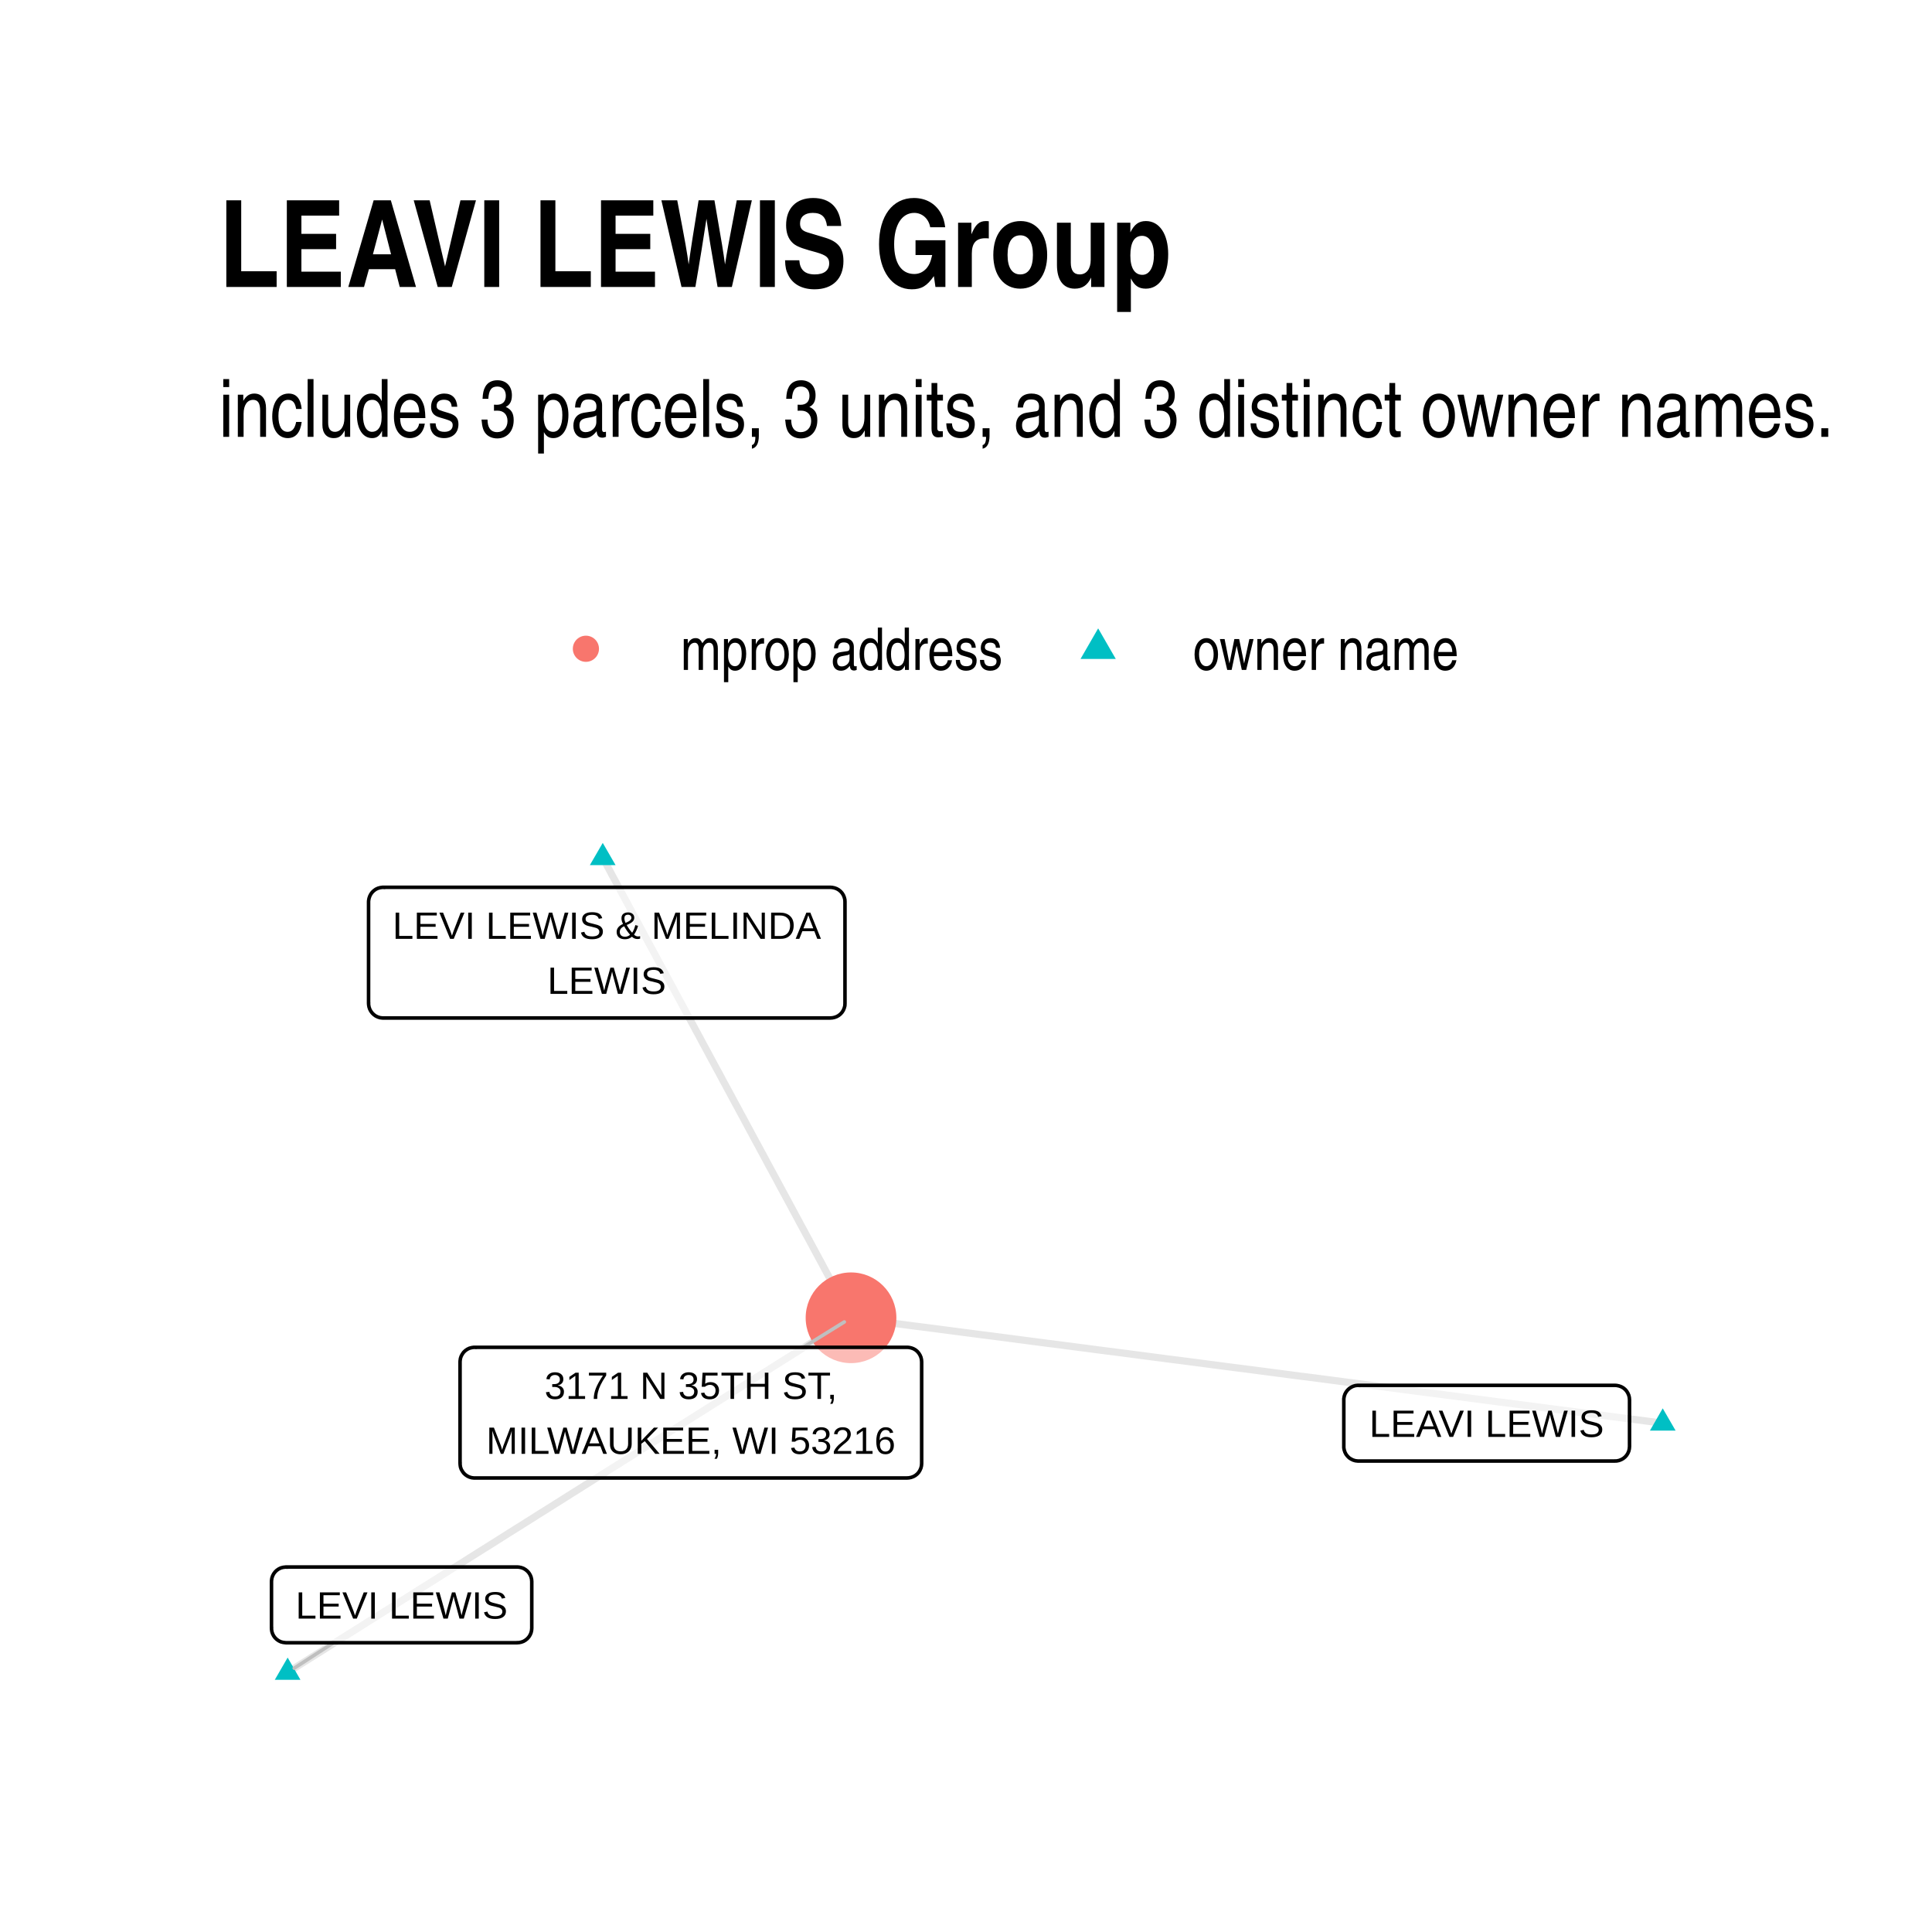
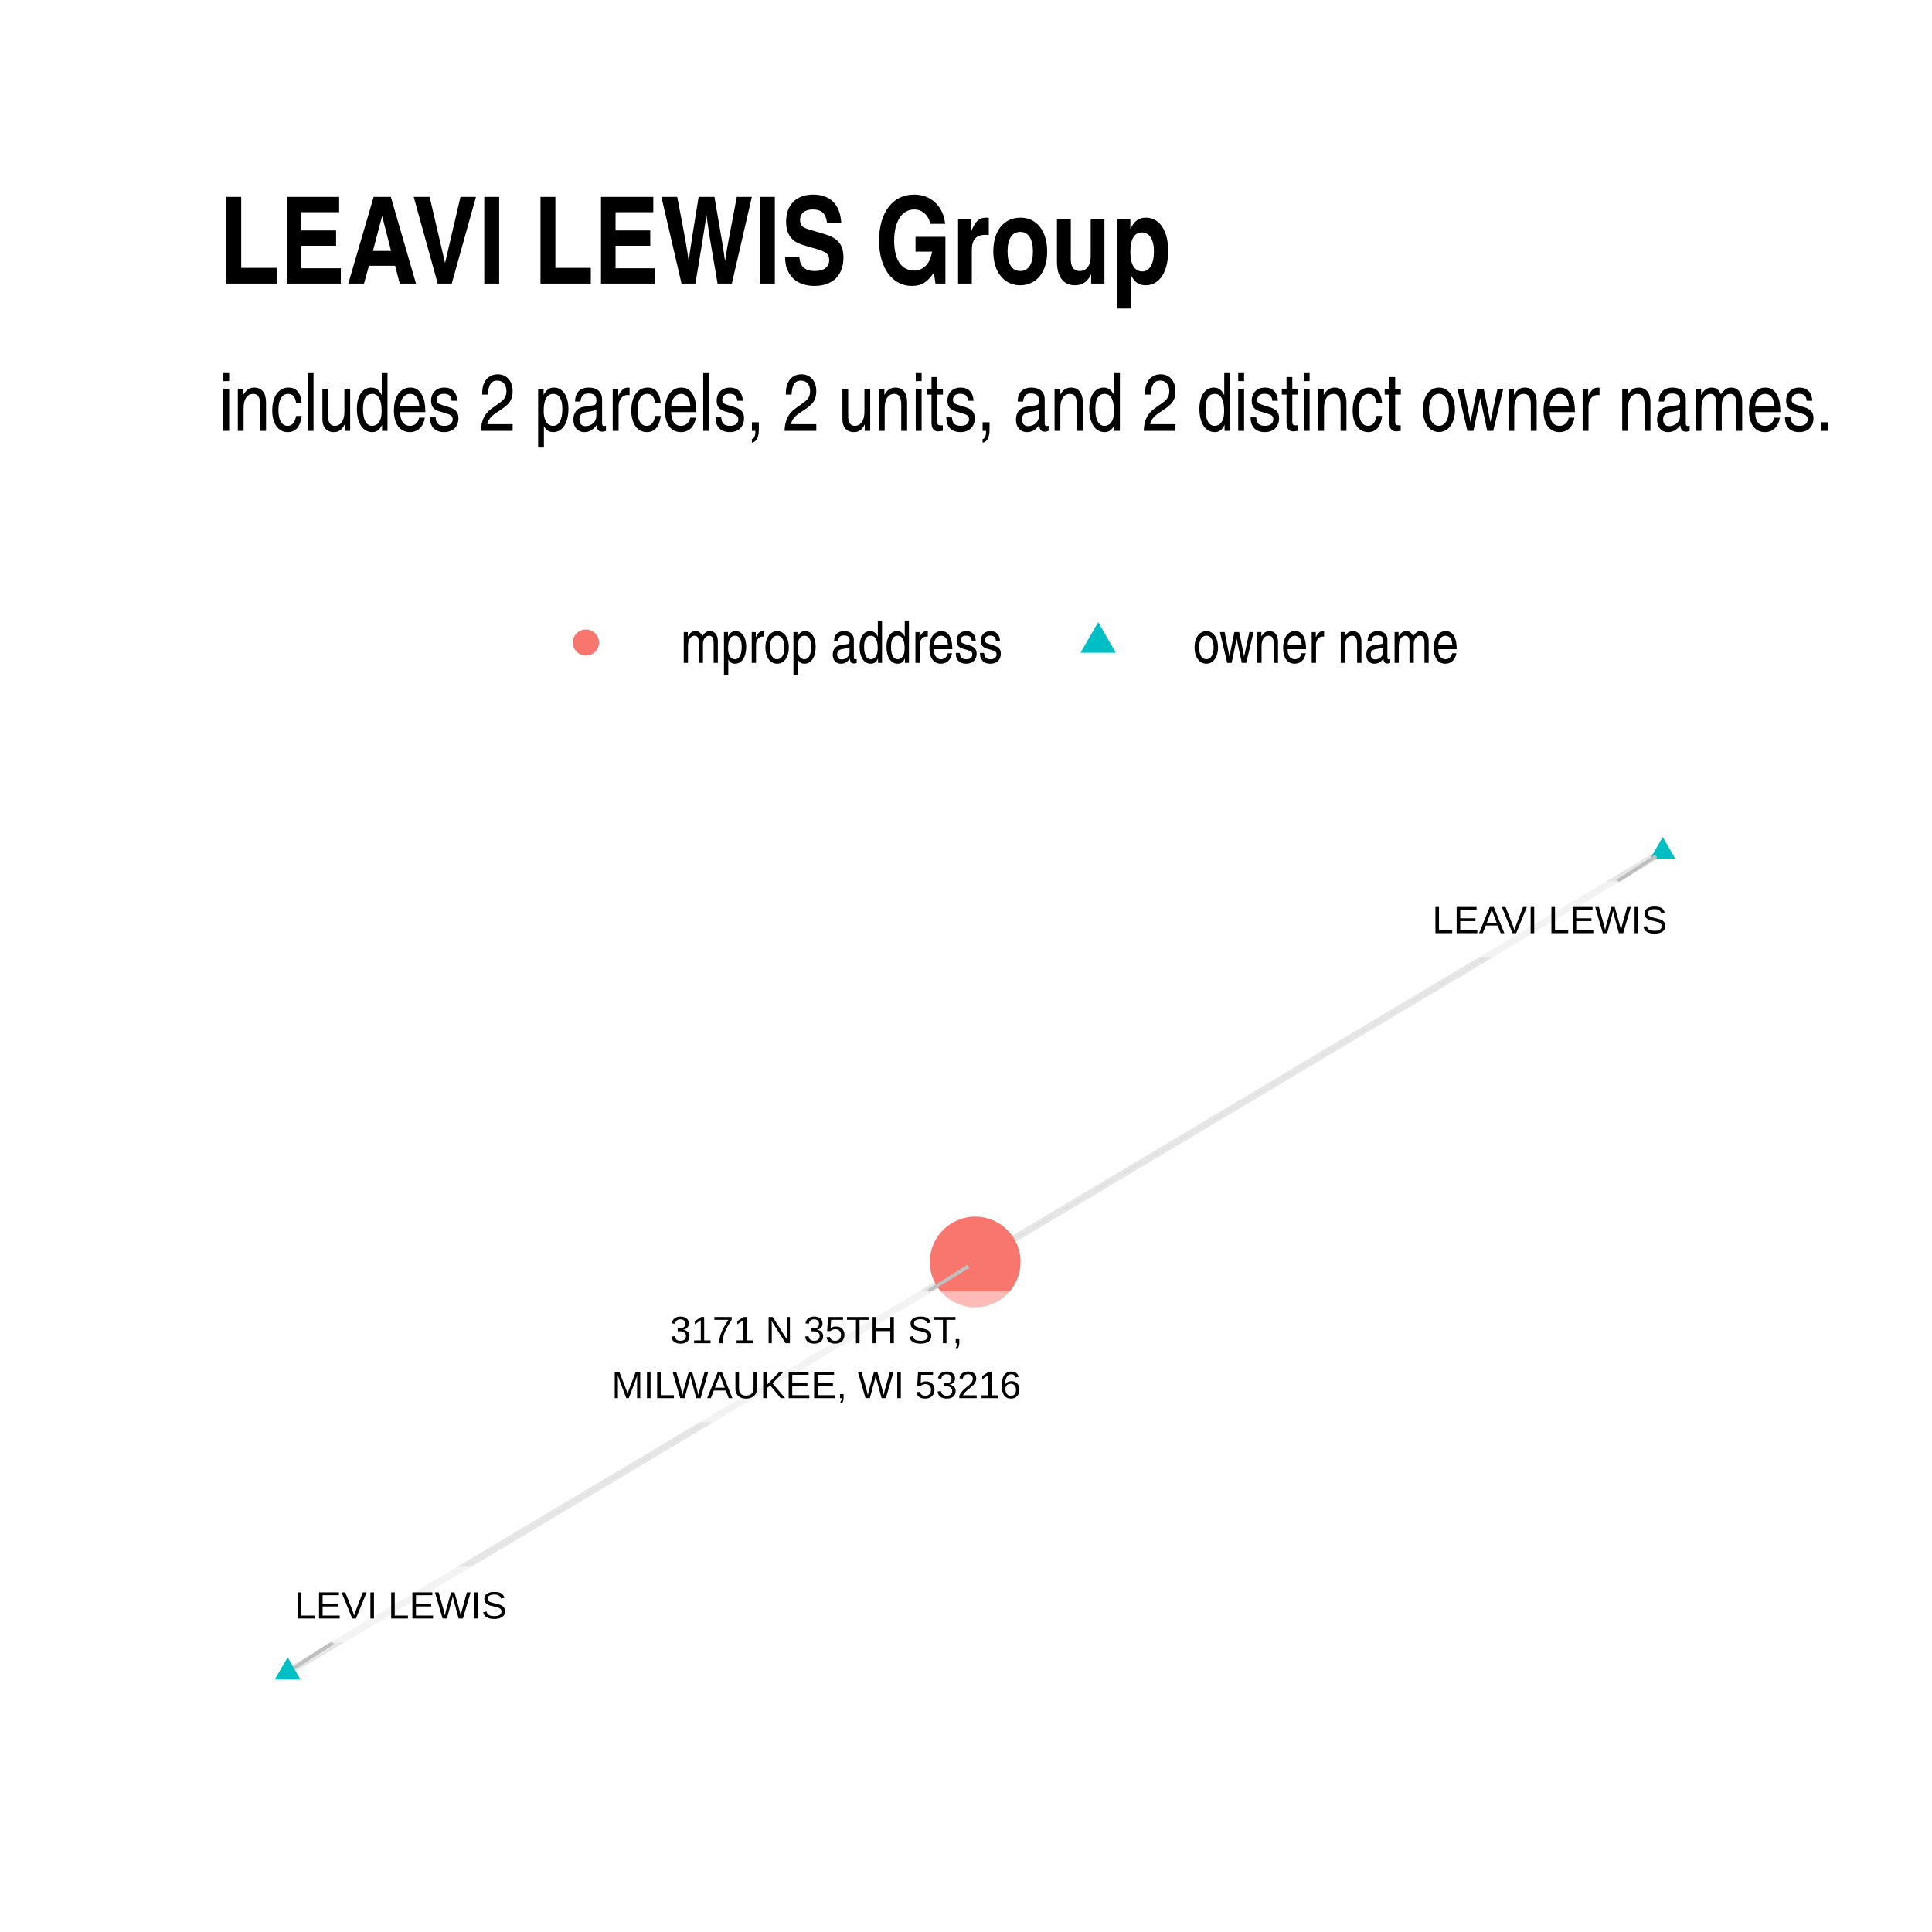
- <svg xmlns="http://www.w3.org/2000/svg" class="svglite" width="288.00pt" height="288.00pt" viewBox="0 0 288.00 288.00">
+ <svg xmlns="http://www.w3.org/2000/svg" width="384" height="384" class="svglite" viewBox="0 0 288 288">
  <defs>
-     <style type="text/css">
-     .svglite line, .svglite polyline, .svglite polygon, .svglite path, .svglite rect, .svglite circle {
-       fill: none;
-       stroke: #000000;
-       stroke-linecap: round;
-       stroke-linejoin: round;
-       stroke-miterlimit: 10.00;
-     }
-     .svglite text {
-       white-space: pre;
-     }
-   </style>
+     <style>.svglite circle,.svglite line,.svglite polygon,.svglite polyline,.svglite rect{fill:none;stroke:#000;stroke-linecap:round;stroke-linejoin:round;stroke-miterlimit:10}.svglite text{white-space:pre}</style>
  </defs>
-   <rect width="100%" height="100%" style="stroke: none; fill: #FFFFFF;" />
+   <rect width="100%" height="100%" style="stroke:none;fill:#fff" />
  <defs>
    <clipPath id="cpMC4wMHwyODguMDB8MC4wMHwyODguMDA=">
-       <rect x="0.00" y="0.00" width="288.00" height="288.00" />
+       <path d="M0 0h288v288H0z" />
    </clipPath>
  </defs>
  <g clip-path="url(#cpMC4wMHwyODguMDB8MC4wMHwyODguMDA=)">
-     <rect x="0.00" y="0.00" width="288.00" height="288.00" style="stroke-width: 1.07; stroke: none; fill: #FFFFFF;" />
+     <path d="M0 0h288v288H0z" style="stroke-width:1.07;stroke:none;fill:#fff" />
  </g>
  <defs>
-     <clipPath id="cpMzIuNjN8MjU4LjExfDEyMS43OHwyNTUuMzc=">
-       <rect x="32.63" y="121.78" width="225.48" height="133.59" />
+     <clipPath id="cpMzIuNjN8MjU4LjExfDEyMC44NnwyNTUuMzc=">
+       <path d="M32.63 120.86h225.48v134.51H32.63z" />
    </clipPath>
  </defs>
-   <g clip-path="url(#cpMzIuNjN8MjU4LjExfDEyMS43OHwyNTUuMzc=)">
-     <polyline points="247.86,212.15 246.64,211.99 245.42,211.83 244.20,211.67 242.97,211.51 241.75,211.36 240.53,211.20 239.31,211.04 238.08,210.88 236.86,210.72 235.64,210.56 234.42,210.40 233.20,210.25 231.97,210.09 230.75,209.93 229.53,209.77 228.31,209.61 227.08,209.45 225.86,209.29 224.64,209.13 223.42,208.98 222.20,208.82 220.97,208.66 219.75,208.50 218.53,208.34 217.31,208.18 216.08,208.02 214.86,207.86 213.64,207.71 212.42,207.55 211.20,207.39 209.97,207.23 208.75,207.07 207.53,206.91 206.31,206.75 205.08,206.59 203.86,206.44 202.64,206.28 201.42,206.12 200.20,205.96 198.97,205.80 197.75,205.64 196.53,205.48 195.31,205.32 194.08,205.17 192.86,205.01 191.64,204.85 190.42,204.69 189.20,204.53 187.97,204.37 186.75,204.21 185.53,204.05 184.31,203.90 183.08,203.74 181.86,203.58 180.64,203.42 179.42,203.26 178.20,203.10 176.97,202.94 175.75,202.78 174.53,202.63 173.31,202.47 172.08,202.31 170.86,202.15 169.64,201.99 168.42,201.83 167.20,201.67 165.97,201.51 164.75,201.36 163.53,201.20 162.31,201.04 161.08,200.88 159.86,200.72 158.64,200.56 157.42,200.40 156.20,200.25 154.97,200.09 153.75,199.93 152.53,199.77 151.31,199.61 150.08,199.45 148.86,199.29 147.64,199.13 146.42,198.98 145.20,198.82 143.97,198.66 142.75,198.50 141.53,198.34 140.31,198.18 139.08,198.02 137.86,197.86 136.64,197.71 135.42,197.55 134.20,197.39 132.97,197.23 131.75,197.07 130.53,196.91 129.31,196.75 128.08,196.59 126.86,196.44 " style="stroke-width: 1.07; stroke: #000000; stroke-opacity: 0.10; stroke-linecap: butt;" />
-     <polyline points="89.85,127.86 90.22,128.55 90.60,129.24 90.97,129.93 91.34,130.63 91.72,131.32 92.09,132.01 92.47,132.71 92.84,133.40 93.21,134.09 93.59,134.78 93.96,135.48 94.33,136.17 94.71,136.86 95.08,137.55 95.46,138.25 95.83,138.94 96.20,139.63 96.58,140.33 96.95,141.02 97.33,141.71 97.70,142.40 98.07,143.10 98.45,143.79 98.82,144.48 99.20,145.17 99.57,145.87 99.94,146.56 100.32,147.25 100.69,147.95 101.06,148.64 101.44,149.33 101.81,150.02 102.19,150.72 102.56,151.41 102.93,152.10 103.31,152.79 103.68,153.49 104.06,154.18 104.43,154.87 104.80,155.57 105.18,156.26 105.55,156.95 105.92,157.64 106.30,158.34 106.67,159.03 107.05,159.72 107.42,160.41 107.79,161.11 108.17,161.80 108.54,162.49 108.92,163.19 109.29,163.88 109.66,164.57 110.04,165.26 110.41,165.96 110.79,166.65 111.16,167.34 111.53,168.03 111.91,168.73 112.28,169.42 112.65,170.11 113.03,170.80 113.40,171.50 113.78,172.19 114.15,172.88 114.52,173.58 114.90,174.27 115.27,174.96 115.65,175.65 116.02,176.35 116.39,177.04 116.77,177.73 117.14,178.42 117.52,179.12 117.89,179.81 118.26,180.50 118.64,181.20 119.01,181.89 119.38,182.58 119.76,183.27 120.13,183.97 120.51,184.66 120.88,185.35 121.25,186.04 121.63,186.74 122.00,187.43 122.38,188.12 122.75,188.82 123.12,189.51 123.50,190.20 123.87,190.89 124.25,191.59 124.62,192.28 124.99,192.97 125.37,193.66 125.74,194.36 126.11,195.05 126.49,195.74 126.86,196.44 " style="stroke-width: 1.07; stroke: #000000; stroke-opacity: 0.10; stroke-linecap: butt;" />
-     <polyline points="42.88,249.30 43.73,248.77 44.57,248.23 45.42,247.70 46.27,247.16 47.12,246.63 47.97,246.10 48.82,245.56 49.66,245.03 50.51,244.49 51.36,243.96 52.21,243.43 53.06,242.89 53.91,242.36 54.75,241.82 55.60,241.29 56.45,240.76 57.30,240.22 58.15,239.69 59.00,239.15 59.84,238.62 60.69,238.09 61.54,237.55 62.39,237.02 63.24,236.48 64.09,235.95 64.93,235.42 65.78,234.88 66.63,234.35 67.48,233.81 68.33,233.28 69.18,232.75 70.02,232.21 70.87,231.68 71.72,231.14 72.57,230.61 73.42,230.08 74.27,229.54 75.11,229.01 75.96,228.47 76.81,227.94 77.66,227.41 78.51,226.87 79.36,226.34 80.20,225.80 81.05,225.27 81.90,224.74 82.75,224.20 83.60,223.67 84.45,223.13 85.29,222.60 86.14,222.07 86.99,221.53 87.84,221.00 88.69,220.46 89.54,219.93 90.38,219.40 91.23,218.86 92.08,218.33 92.93,217.79 93.78,217.26 94.63,216.73 95.47,216.19 96.32,215.66 97.17,215.13 98.02,214.59 98.87,214.06 99.72,213.52 100.56,212.99 101.41,212.46 102.26,211.92 103.11,211.39 103.96,210.85 104.81,210.32 105.65,209.79 106.50,209.25 107.35,208.72 108.20,208.18 109.05,207.65 109.90,207.12 110.74,206.58 111.59,206.05 112.44,205.51 113.29,204.98 114.14,204.45 114.99,203.91 115.83,203.38 116.68,202.84 117.53,202.31 118.38,201.78 119.23,201.24 120.08,200.71 120.92,200.17 121.77,199.64 122.62,199.11 123.47,198.57 124.32,198.04 125.17,197.50 126.01,196.97 126.86,196.44 " style="stroke-width: 1.07; stroke: #000000; stroke-opacity: 0.10; stroke-linecap: butt;" />
-     <polygon points="247.86,209.94 249.78,213.26 245.95,213.26 " style="stroke-width: 0.71; stroke: none; fill: #00BFC4;" />
-     <polygon points="89.85,125.65 91.76,128.96 87.93,128.96 " style="stroke-width: 0.71; stroke: none; fill: #00BFC4;" />
-     <polygon points="42.88,247.09 44.79,250.41 40.96,250.41 " style="stroke-width: 0.71; stroke: none; fill: #00BFC4;" />
-     <circle cx="126.86" cy="196.44" r="6.76" style="stroke-width: 0.71; stroke: none; fill: #F8766D;" />
-     <line x1="49.71" y1="244.88" x2="43.86" y2="248.67" style="stroke-width: 0.53; stroke: #BFBFBF;" />
-     <line x1="119.76" y1="200.84" x2="125.86" y2="197.06" style="stroke-width: 0.53; stroke: #BFBFBF;" />
-     <polygon points="202.48,217.79 240.75,217.79 240.66,217.79 241.01,217.78 241.35,217.71 241.68,217.58 241.98,217.41 242.25,217.19 242.48,216.93 242.66,216.64 242.80,216.32 242.88,215.98 242.91,215.63 242.91,215.63 242.91,208.67 242.91,208.67 242.88,208.32 242.80,207.99 242.66,207.67 242.48,207.37 242.25,207.11 241.98,206.89 241.68,206.72 241.35,206.60 241.01,206.53 240.75,206.51 202.48,206.51 202.74,206.53 202.39,206.51 202.04,206.55 201.71,206.65 201.40,206.80 201.11,207.00 200.86,207.24 200.65,207.52 200.49,207.82 200.38,208.15 200.32,208.50 200.32,208.67 200.32,215.63 200.32,215.46 200.32,215.81 200.38,216.15 200.49,216.48 200.65,216.79 200.86,217.06 201.11,217.31 201.40,217.50 201.71,217.65 202.04,217.75 202.39,217.79 " style="stroke-width: 0.53; fill: #FFFFFF; fill-opacity: 0.50;" />
-     <text x="221.61" y="214.19" text-anchor="middle" style="font-size: 5.69px; font-family: &quot;Arial&quot;;" textLength="35.40px" lengthAdjust="spacingAndGlyphs">LEAVI LEWIS</text>
-     <polygon points="57.10,151.75 123.80,151.75 123.72,151.75 124.06,151.73 124.40,151.66 124.73,151.54 125.03,151.37 125.30,151.15 125.53,150.89 125.72,150.59 125.85,150.27 125.94,149.94 125.96,149.59 125.96,149.59 125.96,134.43 125.96,134.43 125.94,134.09 125.85,133.75 125.72,133.43 125.53,133.13 125.30,132.87 125.03,132.65 124.73,132.48 124.40,132.36 124.06,132.29 123.80,132.27 57.10,132.27 57.36,132.29 57.02,132.27 56.67,132.32 56.34,132.41 56.02,132.56 55.74,132.76 55.49,133.00 55.28,133.28 55.12,133.59 55.01,133.92 54.95,134.26 54.94,134.43 54.94,149.59 54.95,149.42 54.95,149.76 55.01,150.11 55.12,150.44 55.28,150.74 55.49,151.02 55.74,151.26 56.02,151.46 56.34,151.61 56.67,151.71 57.02,151.75 " style="stroke-width: 0.53; fill: #FFFFFF; fill-opacity: 0.50;" />
-     <text x="90.45" y="139.95" text-anchor="middle" style="font-size: 5.69px; font-family: &quot;Arial&quot;;" textLength="63.82px" lengthAdjust="spacingAndGlyphs">LEVI LEWIS &amp; MELINDA</text>
-     <text x="90.45" y="148.15" text-anchor="middle" style="font-size: 5.69px; font-family: &quot;Arial&quot;;" textLength="17.70px" lengthAdjust="spacingAndGlyphs">LEWIS</text>
-     <polygon points="42.63,244.88 77.11,244.88 77.02,244.87 77.37,244.86 77.71,244.79 78.04,244.67 78.34,244.49 78.61,244.27 78.84,244.01 79.02,243.72 79.16,243.40 79.24,243.06 79.27,242.72 79.27,242.72 79.27,235.75 79.27,235.75 79.24,235.41 79.16,235.07 79.02,234.75 78.84,234.46 78.61,234.20 78.34,233.98 78.04,233.80 77.71,233.68 77.37,233.61 77.11,233.59 42.63,233.59 42.89,233.61 42.54,233.60 42.20,233.64 41.86,233.73 41.55,233.88 41.26,234.08 41.01,234.32 40.80,234.60 40.64,234.91 40.53,235.24 40.48,235.58 40.47,235.75 40.47,242.72 40.48,242.54 40.48,242.89 40.53,243.23 40.64,243.56 40.80,243.87 41.01,244.15 41.26,244.39 41.55,244.59 41.86,244.74 42.20,244.83 42.54,244.87 " style="stroke-width: 0.53; fill: #FFFFFF; fill-opacity: 0.50;" />
-     <text x="59.87" y="241.28" text-anchor="middle" style="font-size: 5.69px; font-family: &quot;Arial&quot;;" textLength="31.60px" lengthAdjust="spacingAndGlyphs">LEVI LEWIS</text>
-     <polygon points="70.74,220.32 135.23,220.32 135.14,220.32 135.49,220.30 135.83,220.23 136.16,220.11 136.46,219.94 136.73,219.72 136.96,219.46 137.14,219.16 137.28,218.84 137.36,218.51 137.39,218.16 137.39,218.16 137.39,203.00 137.39,203.00 137.36,202.66 137.28,202.32 137.14,202.00 136.96,201.71 136.73,201.44 136.46,201.22 136.16,201.05 135.83,200.93 135.49,200.86 135.23,200.84 70.74,200.84 71.00,200.86 70.65,200.84 70.31,200.89 69.97,200.98 69.66,201.13 69.37,201.33 69.12,201.57 68.92,201.85 68.75,202.16 68.64,202.49 68.59,202.83 68.58,203.00 68.58,218.16 68.59,217.99 68.59,218.33 68.64,218.68 68.75,219.01 68.92,219.31 69.12,219.59 69.37,219.83 69.66,220.03 69.97,220.18 70.31,220.28 70.65,220.32 " style="stroke-width: 0.53; fill: #FFFFFF; fill-opacity: 0.50;" />
-     <text x="102.99" y="208.53" text-anchor="middle" style="font-size: 5.69px; font-family: &quot;Arial&quot;;" textLength="44.23px" lengthAdjust="spacingAndGlyphs">3171 N 35TH ST,</text>
-     <text x="102.99" y="216.72" text-anchor="middle" style="font-size: 5.69px; font-family: &quot;Arial&quot;;" textLength="61.61px" lengthAdjust="spacingAndGlyphs">MILWAUKEE, WI 53216</text>
+   <g clip-path="url(#cpMzIuNjN8MjU4LjExfDEyMC44NnwyNTUuMzc=)">
+     <path d="m247.86 126.98-1.03.61-1.04.62-1.03.62-1.04.62-1.03.62-1.04.61-1.03.62-1.04.62-1.03.62-1.04.61-1.04.62-1.03.62-1.04.62-1.03.61-1.04.62-1.03.62-1.04.62-1.03.61-1.04.62-1.03.62-1.04.62-1.03.62-1.04.61-1.03.62-1.04.62-1.03.62-1.04.61-1.03.62-1.04.62-1.04.62-1.03.61-1.04.62-1.03.62-1.04.62-1.03.61-1.04.62-1.03.62-1.04.62-1.03.62-1.04.61-1.03.62-1.04.62-1.03.62-1.04.61-1.03.62-1.04.62-1.04.62-1.03.61-1.04.62-1.03.62-1.04.62-1.03.61-1.04.62-1.03.62-1.04.62-1.03.62-1.04.61-1.03.62-1.04.62-1.03.62-1.04.61-1.03.62-1.04.62-1.03.62-1.04.61-1.04.62-1.03.62-1.04.62-1.03.62-1.04.61-1.03.62-1.04.62-1.03.62-1.04.61-1.03.62-1.04.62-1.03.62-1.04.61-1.03.62-1.04.62-1.03.62-1.04.61-1.04.62-1.03.62-1.04.62-1.03.62-1.04.61-1.03.62-1.04.62-1.03.62-1.04.61-1.03.62-1.04.62-1.03.62-1.04.61-1.03.62-1.04.62-1.03.62-1.04.61M42.88 249.26l1.03-.62 1.04-.62 1.03-.61 1.04-.62 1.03-.62 1.04-.62 1.03-.61 1.04-.62 1.03-.62 1.04-.62 1.04-.61 1.03-.62 1.04-.62 1.03-.62 1.04-.61 1.03-.62 1.04-.62 1.03-.62 1.04-.61 1.03-.62 1.04-.62 1.03-.62 1.04-.61 1.03-.62 1.04-.62 1.03-.62 1.04-.61 1.03-.62 1.04-.62 1.04-.62 1.03-.61 1.04-.62 1.03-.62 1.04-.62 1.03-.61 1.04-.62 1.03-.62 1.04-.62 1.03-.61 1.04-.62 1.03-.62 1.04-.62 1.03-.61 1.04-.62 1.03-.62 1.04-.62 1.04-.61 1.03-.62 1.04-.62 1.03-.62 1.04-.61 1.03-.62 1.04-.62 1.03-.62 1.04-.61 1.03-.62 1.04-.62 1.03-.62 1.04-.61 1.03-.62 1.04-.62 1.03-.62 1.04-.61 1.04-.62 1.03-.62 1.04-.62 1.03-.61 1.04-.62 1.03-.62 1.04-.62 1.03-.61 1.04-.62 1.03-.62 1.04-.62 1.03-.61 1.04-.62 1.03-.62 1.04-.62 1.03-.61 1.04-.62 1.04-.62 1.03-.62 1.04-.62 1.03-.61 1.04-.62 1.03-.62 1.04-.62 1.03-.61 1.04-.62 1.03-.62 1.04-.62 1.03-.61 1.04-.62 1.03-.62 1.04-.62 1.03-.61 1.04-.62 1.04-.62 1.03-.62" style="stroke-width:1.07;stroke:#000;stroke-opacity:.1;stroke-linecap:butt" />
+     <path d="m247.86 124.77 1.92 3.31h-3.83zM42.88 247.05l1.91 3.31h-3.83z" style="stroke-width:.71;stroke:none;fill:#00bfc4" />
+     <circle cx="145.37" cy="188.12" r="6.76" style="stroke-width:.71;stroke:none;fill:#f8766d" />
+     <path d="m241.12 131.36 5.76-3.75M49.62 244.87l-5.76 3.75M138.39 192.48l5.98-3.73" style="stroke-width:.53;stroke:#bfbfbf" />
+     <path d="M211.91 142.71h38.2-.09l.35-.02.34-.07.33-.12.3-.17.27-.22.23-.26.18-.3.14-.32.08-.33.03-.35v-7.03l-.03-.34-.08-.34-.14-.32-.18-.3-.23-.26-.27-.22-.3-.17-.33-.12-.34-.07-.26-.02h-38.2l.26.02-.35-.02-.34.05-.34.09-.31.15-.29.2-.25.24-.21.28-.16.31-.11.33-.06.34v7.2-.17.34l.06.35.11.33.16.3.21.28.25.24.29.2.31.15.34.1.34.04z" style="stroke-width:.53;fill:#fff;fill-opacity:.5" />
+     <text x="231.01" y="139.11" lengthAdjust="spacingAndGlyphs" style="font-size:5.69px;font-family:&quot;Liberation Sans&quot;" text-anchor="middle" textLength="35.32">LEAVI LEWIS</text>
+     <path d="M42.4 244.87h34.68H77l.34-.02.35-.07.32-.12.3-.17.27-.22.23-.26.19-.3.13-.32.09-.33.02-.35v-7.03l-.02-.34-.09-.34-.13-.32-.19-.3-.23-.26-.27-.22-.3-.17-.32-.12-.35-.07-.26-.02H42.4l.26.02-.34-.02-.35.05-.33.09-.32.15-.28.2-.25.24-.21.28-.17.31-.11.32-.05.35-.01.17v7.03l.01-.17v.34l.05.35.11.33.17.3.21.28.25.24.28.2.32.15.33.1.35.04z" style="stroke-width:.53;fill:#fff;fill-opacity:.5" />
+     <text x="59.74" y="241.27" lengthAdjust="spacingAndGlyphs" style="font-size:5.69px;font-family:&quot;Liberation Sans&quot;" text-anchor="middle" textLength="31.8">LEVI LEWIS</text>
+     <path d="M88.08 212.02h67.22-.09l.35-.02.34-.06.33-.13.3-.17.27-.22.23-.26.18-.3.14-.32.08-.33.03-.35v-15.22l-.03-.35-.08-.33-.14-.32-.18-.3-.23-.26-.27-.22-.3-.17-.33-.13-.34-.07-.26-.01H88.08l.26.01-.34-.01-.35.04-.33.1-.32.15-.28.2-.25.24-.21.27-.16.31-.12.33-.05.35-.01.17v15.22l.01-.17v.34l.05.35.12.33.16.31.21.27.25.24.28.2.32.15.33.1.35.04z" style="stroke-width:.53;fill:#fff;fill-opacity:.5" />
+     <text x="121.69" y="200.23" lengthAdjust="spacingAndGlyphs" style="font-size:5.69px;font-family:&quot;Liberation Sans&quot;" text-anchor="middle" textLength="48.05">3171 N 35TH ST,</text>
+     <text x="121.69" y="208.42" lengthAdjust="spacingAndGlyphs" style="font-size:5.69px;font-family:&quot;Liberation Sans&quot;" text-anchor="middle" textLength="64.34">MILWAUKEE, WI 53216</text>
  </g>
  <g clip-path="url(#cpMC4wMHwyODguMDB8MC4wMHwyODguMDA=)">
-     <circle cx="87.34" cy="96.71" r="1.95" style="stroke-width: 0.71; stroke: none; fill: #F8766D;" />
-     <polygon points="163.70,93.67 166.33,98.23 161.07,98.23 " style="stroke-width: 0.71; stroke: none; fill: #00BFC4;" />
-     <text x="101.46" y="99.86" style="font-size: 8.80px; font-family: &quot;Arial Narrow&quot;;" textLength="48.12px" lengthAdjust="spacingAndGlyphs">mprop address</text>
-     <text x="177.82" y="99.86" style="font-size: 8.80px; font-family: &quot;Arial Narrow&quot;;" textLength="39.69px" lengthAdjust="spacingAndGlyphs">owner name</text>
-     <text x="32.63" y="65.12" style="font-size: 12.00px; font-family: &quot;Arial Narrow&quot;;" textLength="241.29px" lengthAdjust="spacingAndGlyphs">includes 3 parcels, 3 units, and 3 distinct owner names.</text>
-     <text x="32.63" y="42.78" style="font-size: 18.00px; font-weight: bold; font-family: &quot;Arial Narrow&quot;;" textLength="141.59px" lengthAdjust="spacingAndGlyphs">LEAVI LEWIS Group</text>
+     <circle cx="87.34" cy="95.78" r="1.95" style="stroke-width:.71;stroke:none;fill:#f8766d" />
+     <path d="m163.7 92.74 2.63 4.56h-5.26z" style="stroke-width:.71;stroke:none;fill:#00bfc4" />
+     <text x="101.46" y="98.81" lengthAdjust="spacingAndGlyphs" style="font-size:8.8px;font-family:&quot;Liberation Sans Narrow&quot;" textLength="48.12">mprop address</text>
+     <text x="177.82" y="98.81" lengthAdjust="spacingAndGlyphs" style="font-size:8.8px;font-family:&quot;Liberation Sans Narrow&quot;" textLength="39.69">owner name</text>
+     <text x="32.63" y="64.23" lengthAdjust="spacingAndGlyphs" style="font-size:12px;font-family:&quot;Liberation Sans Narrow&quot;" textLength="241.29">includes 2 parcels, 2 units, and 2 distinct owner names.</text>
+     <text x="32.63" y="42.27" lengthAdjust="spacingAndGlyphs" style="font-size:18px;font-weight:700;font-family:&quot;Liberation Sans Narrow&quot;" textLength="141.59">LEAVI LEWIS Group</text>
  </g>
</svg>
